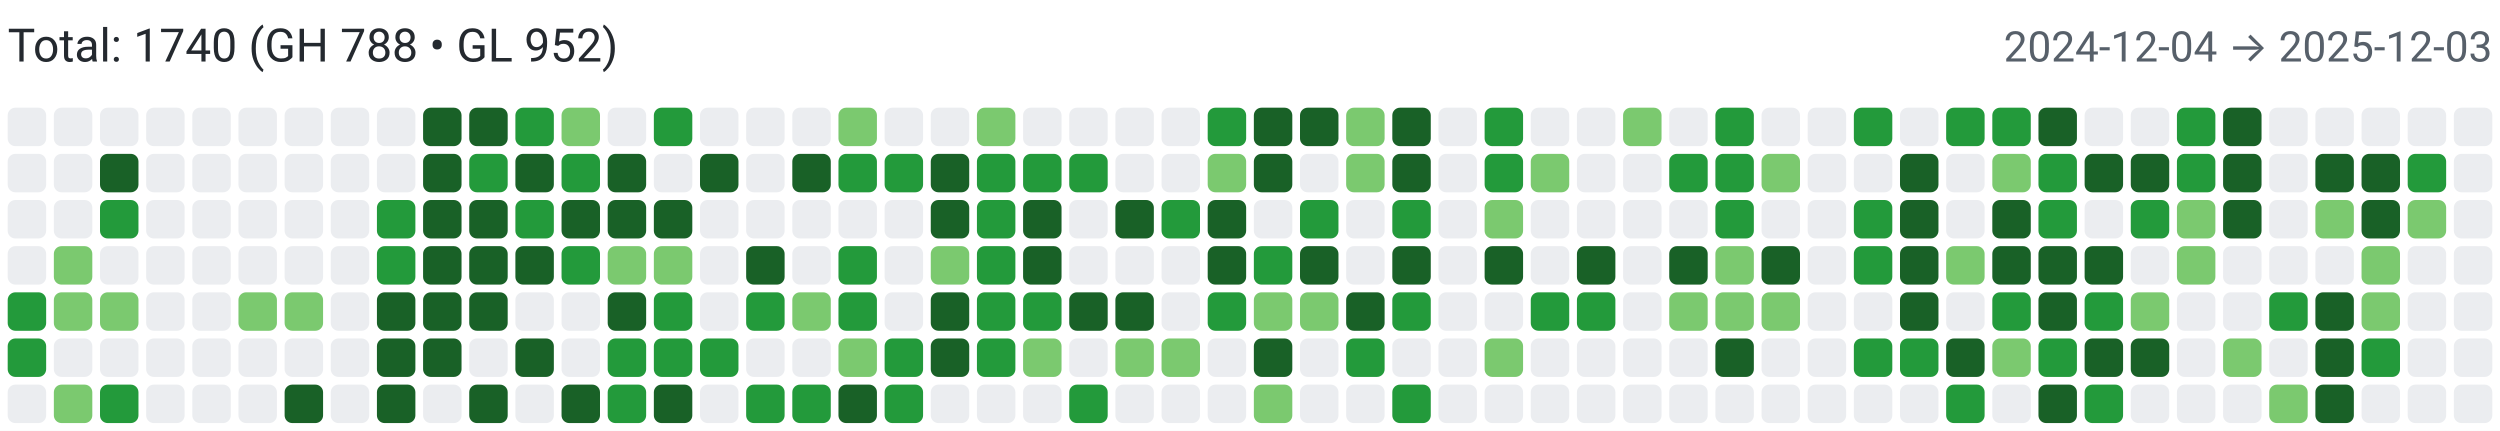
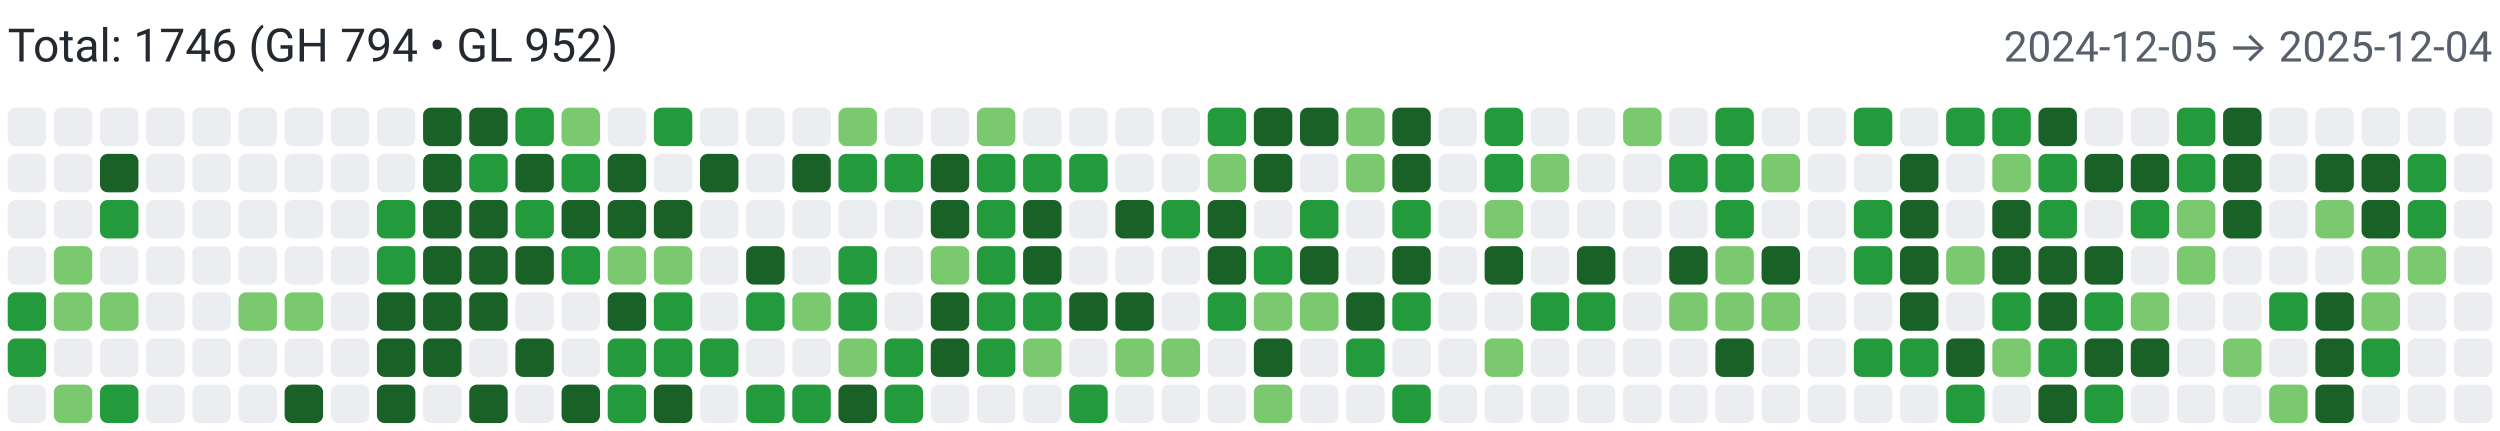
<svg xmlns="http://www.w3.org/2000/svg" width="650" height="112" viewBox="0 0 650 112" role="img" aria-label="Combined contributions">
  <rect width="100%" height="100%" fill="#fff" />
-   <text x="2" y="16" font-family="system-ui,-apple-system,Segoe UI,Roboto,Ubuntu,Cantarell,Noto Sans,sans-serif" font-size="12" fill="#24292f">Total: 1740 (GH 788 • GL 952)</text>
-   <text x="648" y="16" text-anchor="end" font-family="system-ui,-apple-system,Segoe UI,Roboto,Ubuntu,Cantarell,Noto Sans,sans-serif" font-size="11" fill="#57606a">2024-12-04 → 2025-12-03</text>
+   <text x="2" y="16" font-family="system-ui,-apple-system,Segoe UI,Roboto,Ubuntu,Cantarell,Noto Sans,sans-serif" font-size="12" fill="#24292f">Total: 1746 (GH 794 • GL 952)</text>
+   <text x="648" y="16" text-anchor="end" font-family="system-ui,-apple-system,Segoe UI,Roboto,Ubuntu,Cantarell,Noto Sans,sans-serif" font-size="11" fill="#57606a">2024-12-05 → 2025-12-04</text>
  <rect x="2" y="28" width="10" height="10" rx="2" ry="2" fill="#ebedf0">
        </rect>
  <rect x="2" y="40" width="10" height="10" rx="2" ry="2" fill="#ebedf0">
        </rect>
  <rect x="2" y="52" width="10" height="10" rx="2" ry="2" fill="#ebedf0">
        </rect>
  <rect x="2" y="64" width="10" height="10" rx="2" ry="2" fill="#ebedf0">
        </rect>
  <rect x="2" y="76" width="10" height="10" rx="2" ry="2" fill="#239a3b">
        </rect>
  <rect x="2" y="88" width="10" height="10" rx="2" ry="2" fill="#239a3b">
        </rect>
  <rect x="2" y="100" width="10" height="10" rx="2" ry="2" fill="#ebedf0">
        </rect>
  <rect x="14" y="28" width="10" height="10" rx="2" ry="2" fill="#ebedf0">
        </rect>
  <rect x="14" y="40" width="10" height="10" rx="2" ry="2" fill="#ebedf0">
        </rect>
  <rect x="14" y="52" width="10" height="10" rx="2" ry="2" fill="#ebedf0">
        </rect>
  <rect x="14" y="64" width="10" height="10" rx="2" ry="2" fill="#7bc96f">
        </rect>
  <rect x="14" y="76" width="10" height="10" rx="2" ry="2" fill="#7bc96f">
        </rect>
  <rect x="14" y="88" width="10" height="10" rx="2" ry="2" fill="#ebedf0">
        </rect>
  <rect x="14" y="100" width="10" height="10" rx="2" ry="2" fill="#7bc96f">
        </rect>
  <rect x="26" y="28" width="10" height="10" rx="2" ry="2" fill="#ebedf0">
        </rect>
  <rect x="26" y="40" width="10" height="10" rx="2" ry="2" fill="#196127">
        </rect>
  <rect x="26" y="52" width="10" height="10" rx="2" ry="2" fill="#239a3b">
        </rect>
  <rect x="26" y="64" width="10" height="10" rx="2" ry="2" fill="#ebedf0">
        </rect>
  <rect x="26" y="76" width="10" height="10" rx="2" ry="2" fill="#7bc96f">
        </rect>
  <rect x="26" y="88" width="10" height="10" rx="2" ry="2" fill="#ebedf0">
        </rect>
  <rect x="26" y="100" width="10" height="10" rx="2" ry="2" fill="#239a3b">
        </rect>
  <rect x="38" y="28" width="10" height="10" rx="2" ry="2" fill="#ebedf0">
        </rect>
  <rect x="38" y="40" width="10" height="10" rx="2" ry="2" fill="#ebedf0">
        </rect>
  <rect x="38" y="52" width="10" height="10" rx="2" ry="2" fill="#ebedf0">
        </rect>
  <rect x="38" y="64" width="10" height="10" rx="2" ry="2" fill="#ebedf0">
        </rect>
  <rect x="38" y="76" width="10" height="10" rx="2" ry="2" fill="#ebedf0">
        </rect>
  <rect x="38" y="88" width="10" height="10" rx="2" ry="2" fill="#ebedf0">
        </rect>
  <rect x="38" y="100" width="10" height="10" rx="2" ry="2" fill="#ebedf0">
        </rect>
  <rect x="50" y="28" width="10" height="10" rx="2" ry="2" fill="#ebedf0">
        </rect>
  <rect x="50" y="40" width="10" height="10" rx="2" ry="2" fill="#ebedf0">
        </rect>
  <rect x="50" y="52" width="10" height="10" rx="2" ry="2" fill="#ebedf0">
        </rect>
  <rect x="50" y="64" width="10" height="10" rx="2" ry="2" fill="#ebedf0">
        </rect>
  <rect x="50" y="76" width="10" height="10" rx="2" ry="2" fill="#ebedf0">
        </rect>
  <rect x="50" y="88" width="10" height="10" rx="2" ry="2" fill="#ebedf0">
        </rect>
  <rect x="50" y="100" width="10" height="10" rx="2" ry="2" fill="#ebedf0">
        </rect>
  <rect x="62" y="28" width="10" height="10" rx="2" ry="2" fill="#ebedf0">
        </rect>
  <rect x="62" y="40" width="10" height="10" rx="2" ry="2" fill="#ebedf0">
        </rect>
  <rect x="62" y="52" width="10" height="10" rx="2" ry="2" fill="#ebedf0">
        </rect>
  <rect x="62" y="64" width="10" height="10" rx="2" ry="2" fill="#ebedf0">
        </rect>
  <rect x="62" y="76" width="10" height="10" rx="2" ry="2" fill="#7bc96f">
        </rect>
  <rect x="62" y="88" width="10" height="10" rx="2" ry="2" fill="#ebedf0">
        </rect>
  <rect x="62" y="100" width="10" height="10" rx="2" ry="2" fill="#ebedf0">
        </rect>
  <rect x="74" y="28" width="10" height="10" rx="2" ry="2" fill="#ebedf0">
        </rect>
  <rect x="74" y="40" width="10" height="10" rx="2" ry="2" fill="#ebedf0">
        </rect>
  <rect x="74" y="52" width="10" height="10" rx="2" ry="2" fill="#ebedf0">
        </rect>
  <rect x="74" y="64" width="10" height="10" rx="2" ry="2" fill="#ebedf0">
        </rect>
  <rect x="74" y="76" width="10" height="10" rx="2" ry="2" fill="#7bc96f">
        </rect>
  <rect x="74" y="88" width="10" height="10" rx="2" ry="2" fill="#ebedf0">
        </rect>
  <rect x="74" y="100" width="10" height="10" rx="2" ry="2" fill="#196127">
        </rect>
  <rect x="86" y="28" width="10" height="10" rx="2" ry="2" fill="#ebedf0">
        </rect>
  <rect x="86" y="40" width="10" height="10" rx="2" ry="2" fill="#ebedf0">
        </rect>
  <rect x="86" y="52" width="10" height="10" rx="2" ry="2" fill="#ebedf0">
        </rect>
  <rect x="86" y="64" width="10" height="10" rx="2" ry="2" fill="#ebedf0">
        </rect>
  <rect x="86" y="76" width="10" height="10" rx="2" ry="2" fill="#ebedf0">
        </rect>
  <rect x="86" y="88" width="10" height="10" rx="2" ry="2" fill="#ebedf0">
        </rect>
  <rect x="86" y="100" width="10" height="10" rx="2" ry="2" fill="#ebedf0">
        </rect>
  <rect x="98" y="28" width="10" height="10" rx="2" ry="2" fill="#ebedf0">
        </rect>
  <rect x="98" y="40" width="10" height="10" rx="2" ry="2" fill="#ebedf0">
        </rect>
  <rect x="98" y="52" width="10" height="10" rx="2" ry="2" fill="#239a3b">
        </rect>
  <rect x="98" y="64" width="10" height="10" rx="2" ry="2" fill="#239a3b">
        </rect>
  <rect x="98" y="76" width="10" height="10" rx="2" ry="2" fill="#196127">
        </rect>
  <rect x="98" y="88" width="10" height="10" rx="2" ry="2" fill="#196127">
        </rect>
  <rect x="98" y="100" width="10" height="10" rx="2" ry="2" fill="#196127">
        </rect>
  <rect x="110" y="28" width="10" height="10" rx="2" ry="2" fill="#196127">
        </rect>
  <rect x="110" y="40" width="10" height="10" rx="2" ry="2" fill="#196127">
        </rect>
  <rect x="110" y="52" width="10" height="10" rx="2" ry="2" fill="#196127">
        </rect>
  <rect x="110" y="64" width="10" height="10" rx="2" ry="2" fill="#196127">
        </rect>
  <rect x="110" y="76" width="10" height="10" rx="2" ry="2" fill="#196127">
        </rect>
  <rect x="110" y="88" width="10" height="10" rx="2" ry="2" fill="#196127">
        </rect>
  <rect x="110" y="100" width="10" height="10" rx="2" ry="2" fill="#ebedf0">
        </rect>
  <rect x="122" y="28" width="10" height="10" rx="2" ry="2" fill="#196127">
        </rect>
  <rect x="122" y="40" width="10" height="10" rx="2" ry="2" fill="#239a3b">
        </rect>
  <rect x="122" y="52" width="10" height="10" rx="2" ry="2" fill="#196127">
        </rect>
  <rect x="122" y="64" width="10" height="10" rx="2" ry="2" fill="#196127">
        </rect>
  <rect x="122" y="76" width="10" height="10" rx="2" ry="2" fill="#196127">
        </rect>
  <rect x="122" y="88" width="10" height="10" rx="2" ry="2" fill="#ebedf0">
        </rect>
  <rect x="122" y="100" width="10" height="10" rx="2" ry="2" fill="#196127">
        </rect>
  <rect x="134" y="28" width="10" height="10" rx="2" ry="2" fill="#239a3b">
        </rect>
  <rect x="134" y="40" width="10" height="10" rx="2" ry="2" fill="#196127">
        </rect>
  <rect x="134" y="52" width="10" height="10" rx="2" ry="2" fill="#239a3b">
        </rect>
  <rect x="134" y="64" width="10" height="10" rx="2" ry="2" fill="#196127">
        </rect>
  <rect x="134" y="76" width="10" height="10" rx="2" ry="2" fill="#ebedf0">
        </rect>
  <rect x="134" y="88" width="10" height="10" rx="2" ry="2" fill="#196127">
        </rect>
  <rect x="134" y="100" width="10" height="10" rx="2" ry="2" fill="#ebedf0">
        </rect>
  <rect x="146" y="28" width="10" height="10" rx="2" ry="2" fill="#7bc96f">
        </rect>
  <rect x="146" y="40" width="10" height="10" rx="2" ry="2" fill="#239a3b">
        </rect>
  <rect x="146" y="52" width="10" height="10" rx="2" ry="2" fill="#196127">
        </rect>
  <rect x="146" y="64" width="10" height="10" rx="2" ry="2" fill="#239a3b">
        </rect>
  <rect x="146" y="76" width="10" height="10" rx="2" ry="2" fill="#ebedf0">
        </rect>
  <rect x="146" y="88" width="10" height="10" rx="2" ry="2" fill="#ebedf0">
        </rect>
  <rect x="146" y="100" width="10" height="10" rx="2" ry="2" fill="#196127">
        </rect>
  <rect x="158" y="28" width="10" height="10" rx="2" ry="2" fill="#ebedf0">
        </rect>
  <rect x="158" y="40" width="10" height="10" rx="2" ry="2" fill="#196127">
        </rect>
  <rect x="158" y="52" width="10" height="10" rx="2" ry="2" fill="#196127">
        </rect>
  <rect x="158" y="64" width="10" height="10" rx="2" ry="2" fill="#7bc96f">
        </rect>
  <rect x="158" y="76" width="10" height="10" rx="2" ry="2" fill="#196127">
        </rect>
  <rect x="158" y="88" width="10" height="10" rx="2" ry="2" fill="#239a3b">
        </rect>
  <rect x="158" y="100" width="10" height="10" rx="2" ry="2" fill="#239a3b">
        </rect>
  <rect x="170" y="28" width="10" height="10" rx="2" ry="2" fill="#239a3b">
        </rect>
  <rect x="170" y="40" width="10" height="10" rx="2" ry="2" fill="#ebedf0">
        </rect>
  <rect x="170" y="52" width="10" height="10" rx="2" ry="2" fill="#196127">
        </rect>
  <rect x="170" y="64" width="10" height="10" rx="2" ry="2" fill="#7bc96f">
        </rect>
  <rect x="170" y="76" width="10" height="10" rx="2" ry="2" fill="#239a3b">
        </rect>
  <rect x="170" y="88" width="10" height="10" rx="2" ry="2" fill="#239a3b">
        </rect>
  <rect x="170" y="100" width="10" height="10" rx="2" ry="2" fill="#196127">
        </rect>
  <rect x="182" y="28" width="10" height="10" rx="2" ry="2" fill="#ebedf0">
        </rect>
  <rect x="182" y="40" width="10" height="10" rx="2" ry="2" fill="#196127">
        </rect>
  <rect x="182" y="52" width="10" height="10" rx="2" ry="2" fill="#ebedf0">
        </rect>
  <rect x="182" y="64" width="10" height="10" rx="2" ry="2" fill="#ebedf0">
        </rect>
  <rect x="182" y="76" width="10" height="10" rx="2" ry="2" fill="#ebedf0">
        </rect>
  <rect x="182" y="88" width="10" height="10" rx="2" ry="2" fill="#239a3b">
        </rect>
  <rect x="182" y="100" width="10" height="10" rx="2" ry="2" fill="#ebedf0">
        </rect>
  <rect x="194" y="28" width="10" height="10" rx="2" ry="2" fill="#ebedf0">
        </rect>
  <rect x="194" y="40" width="10" height="10" rx="2" ry="2" fill="#ebedf0">
        </rect>
  <rect x="194" y="52" width="10" height="10" rx="2" ry="2" fill="#ebedf0">
        </rect>
  <rect x="194" y="64" width="10" height="10" rx="2" ry="2" fill="#196127">
        </rect>
  <rect x="194" y="76" width="10" height="10" rx="2" ry="2" fill="#239a3b">
        </rect>
  <rect x="194" y="88" width="10" height="10" rx="2" ry="2" fill="#ebedf0">
        </rect>
  <rect x="194" y="100" width="10" height="10" rx="2" ry="2" fill="#239a3b">
        </rect>
  <rect x="206" y="28" width="10" height="10" rx="2" ry="2" fill="#ebedf0">
        </rect>
  <rect x="206" y="40" width="10" height="10" rx="2" ry="2" fill="#196127">
        </rect>
  <rect x="206" y="52" width="10" height="10" rx="2" ry="2" fill="#ebedf0">
        </rect>
  <rect x="206" y="64" width="10" height="10" rx="2" ry="2" fill="#ebedf0">
        </rect>
  <rect x="206" y="76" width="10" height="10" rx="2" ry="2" fill="#7bc96f">
        </rect>
  <rect x="206" y="88" width="10" height="10" rx="2" ry="2" fill="#ebedf0">
        </rect>
  <rect x="206" y="100" width="10" height="10" rx="2" ry="2" fill="#239a3b">
        </rect>
  <rect x="218" y="28" width="10" height="10" rx="2" ry="2" fill="#7bc96f">
        </rect>
  <rect x="218" y="40" width="10" height="10" rx="2" ry="2" fill="#239a3b">
        </rect>
  <rect x="218" y="52" width="10" height="10" rx="2" ry="2" fill="#ebedf0">
        </rect>
  <rect x="218" y="64" width="10" height="10" rx="2" ry="2" fill="#239a3b">
        </rect>
  <rect x="218" y="76" width="10" height="10" rx="2" ry="2" fill="#239a3b">
        </rect>
  <rect x="218" y="88" width="10" height="10" rx="2" ry="2" fill="#7bc96f">
        </rect>
  <rect x="218" y="100" width="10" height="10" rx="2" ry="2" fill="#196127">
        </rect>
  <rect x="230" y="28" width="10" height="10" rx="2" ry="2" fill="#ebedf0">
        </rect>
  <rect x="230" y="40" width="10" height="10" rx="2" ry="2" fill="#239a3b">
        </rect>
  <rect x="230" y="52" width="10" height="10" rx="2" ry="2" fill="#ebedf0">
        </rect>
  <rect x="230" y="64" width="10" height="10" rx="2" ry="2" fill="#ebedf0">
        </rect>
  <rect x="230" y="76" width="10" height="10" rx="2" ry="2" fill="#ebedf0">
        </rect>
  <rect x="230" y="88" width="10" height="10" rx="2" ry="2" fill="#239a3b">
        </rect>
  <rect x="230" y="100" width="10" height="10" rx="2" ry="2" fill="#239a3b">
        </rect>
  <rect x="242" y="28" width="10" height="10" rx="2" ry="2" fill="#ebedf0">
        </rect>
  <rect x="242" y="40" width="10" height="10" rx="2" ry="2" fill="#196127">
        </rect>
  <rect x="242" y="52" width="10" height="10" rx="2" ry="2" fill="#196127">
        </rect>
  <rect x="242" y="64" width="10" height="10" rx="2" ry="2" fill="#7bc96f">
        </rect>
  <rect x="242" y="76" width="10" height="10" rx="2" ry="2" fill="#196127">
        </rect>
  <rect x="242" y="88" width="10" height="10" rx="2" ry="2" fill="#196127">
        </rect>
  <rect x="242" y="100" width="10" height="10" rx="2" ry="2" fill="#ebedf0">
        </rect>
  <rect x="254" y="28" width="10" height="10" rx="2" ry="2" fill="#7bc96f">
        </rect>
  <rect x="254" y="40" width="10" height="10" rx="2" ry="2" fill="#239a3b">
        </rect>
  <rect x="254" y="52" width="10" height="10" rx="2" ry="2" fill="#239a3b">
        </rect>
  <rect x="254" y="64" width="10" height="10" rx="2" ry="2" fill="#239a3b">
        </rect>
  <rect x="254" y="76" width="10" height="10" rx="2" ry="2" fill="#239a3b">
        </rect>
  <rect x="254" y="88" width="10" height="10" rx="2" ry="2" fill="#239a3b">
        </rect>
  <rect x="254" y="100" width="10" height="10" rx="2" ry="2" fill="#ebedf0">
        </rect>
  <rect x="266" y="28" width="10" height="10" rx="2" ry="2" fill="#ebedf0">
        </rect>
  <rect x="266" y="40" width="10" height="10" rx="2" ry="2" fill="#239a3b">
        </rect>
  <rect x="266" y="52" width="10" height="10" rx="2" ry="2" fill="#196127">
        </rect>
  <rect x="266" y="64" width="10" height="10" rx="2" ry="2" fill="#196127">
        </rect>
  <rect x="266" y="76" width="10" height="10" rx="2" ry="2" fill="#239a3b">
        </rect>
  <rect x="266" y="88" width="10" height="10" rx="2" ry="2" fill="#7bc96f">
        </rect>
  <rect x="266" y="100" width="10" height="10" rx="2" ry="2" fill="#ebedf0">
        </rect>
  <rect x="278" y="28" width="10" height="10" rx="2" ry="2" fill="#ebedf0">
        </rect>
  <rect x="278" y="40" width="10" height="10" rx="2" ry="2" fill="#239a3b">
        </rect>
  <rect x="278" y="52" width="10" height="10" rx="2" ry="2" fill="#ebedf0">
        </rect>
  <rect x="278" y="64" width="10" height="10" rx="2" ry="2" fill="#ebedf0">
        </rect>
  <rect x="278" y="76" width="10" height="10" rx="2" ry="2" fill="#196127">
        </rect>
  <rect x="278" y="88" width="10" height="10" rx="2" ry="2" fill="#ebedf0">
        </rect>
  <rect x="278" y="100" width="10" height="10" rx="2" ry="2" fill="#239a3b">
        </rect>
  <rect x="290" y="28" width="10" height="10" rx="2" ry="2" fill="#ebedf0">
        </rect>
  <rect x="290" y="40" width="10" height="10" rx="2" ry="2" fill="#ebedf0">
        </rect>
  <rect x="290" y="52" width="10" height="10" rx="2" ry="2" fill="#196127">
        </rect>
  <rect x="290" y="64" width="10" height="10" rx="2" ry="2" fill="#ebedf0">
        </rect>
  <rect x="290" y="76" width="10" height="10" rx="2" ry="2" fill="#196127">
        </rect>
  <rect x="290" y="88" width="10" height="10" rx="2" ry="2" fill="#7bc96f">
        </rect>
  <rect x="290" y="100" width="10" height="10" rx="2" ry="2" fill="#ebedf0">
        </rect>
  <rect x="302" y="28" width="10" height="10" rx="2" ry="2" fill="#ebedf0">
        </rect>
  <rect x="302" y="40" width="10" height="10" rx="2" ry="2" fill="#ebedf0">
        </rect>
  <rect x="302" y="52" width="10" height="10" rx="2" ry="2" fill="#239a3b">
        </rect>
  <rect x="302" y="64" width="10" height="10" rx="2" ry="2" fill="#ebedf0">
        </rect>
  <rect x="302" y="76" width="10" height="10" rx="2" ry="2" fill="#ebedf0">
        </rect>
  <rect x="302" y="88" width="10" height="10" rx="2" ry="2" fill="#7bc96f">
        </rect>
  <rect x="302" y="100" width="10" height="10" rx="2" ry="2" fill="#ebedf0">
        </rect>
  <rect x="314" y="28" width="10" height="10" rx="2" ry="2" fill="#239a3b">
        </rect>
  <rect x="314" y="40" width="10" height="10" rx="2" ry="2" fill="#7bc96f">
        </rect>
  <rect x="314" y="52" width="10" height="10" rx="2" ry="2" fill="#196127">
        </rect>
  <rect x="314" y="64" width="10" height="10" rx="2" ry="2" fill="#196127">
        </rect>
  <rect x="314" y="76" width="10" height="10" rx="2" ry="2" fill="#239a3b">
        </rect>
  <rect x="314" y="88" width="10" height="10" rx="2" ry="2" fill="#ebedf0">
        </rect>
  <rect x="314" y="100" width="10" height="10" rx="2" ry="2" fill="#ebedf0">
        </rect>
  <rect x="326" y="28" width="10" height="10" rx="2" ry="2" fill="#196127">
        </rect>
  <rect x="326" y="40" width="10" height="10" rx="2" ry="2" fill="#196127">
        </rect>
  <rect x="326" y="52" width="10" height="10" rx="2" ry="2" fill="#ebedf0">
        </rect>
  <rect x="326" y="64" width="10" height="10" rx="2" ry="2" fill="#239a3b">
        </rect>
  <rect x="326" y="76" width="10" height="10" rx="2" ry="2" fill="#7bc96f">
        </rect>
  <rect x="326" y="88" width="10" height="10" rx="2" ry="2" fill="#196127">
        </rect>
  <rect x="326" y="100" width="10" height="10" rx="2" ry="2" fill="#7bc96f">
        </rect>
  <rect x="338" y="28" width="10" height="10" rx="2" ry="2" fill="#196127">
        </rect>
  <rect x="338" y="40" width="10" height="10" rx="2" ry="2" fill="#ebedf0">
        </rect>
  <rect x="338" y="52" width="10" height="10" rx="2" ry="2" fill="#239a3b">
        </rect>
  <rect x="338" y="64" width="10" height="10" rx="2" ry="2" fill="#196127">
        </rect>
  <rect x="338" y="76" width="10" height="10" rx="2" ry="2" fill="#7bc96f">
        </rect>
  <rect x="338" y="88" width="10" height="10" rx="2" ry="2" fill="#ebedf0">
        </rect>
  <rect x="338" y="100" width="10" height="10" rx="2" ry="2" fill="#ebedf0">
        </rect>
  <rect x="350" y="28" width="10" height="10" rx="2" ry="2" fill="#7bc96f">
        </rect>
  <rect x="350" y="40" width="10" height="10" rx="2" ry="2" fill="#7bc96f">
        </rect>
  <rect x="350" y="52" width="10" height="10" rx="2" ry="2" fill="#ebedf0">
        </rect>
  <rect x="350" y="64" width="10" height="10" rx="2" ry="2" fill="#ebedf0">
        </rect>
  <rect x="350" y="76" width="10" height="10" rx="2" ry="2" fill="#196127">
        </rect>
  <rect x="350" y="88" width="10" height="10" rx="2" ry="2" fill="#239a3b">
        </rect>
  <rect x="350" y="100" width="10" height="10" rx="2" ry="2" fill="#ebedf0">
        </rect>
  <rect x="362" y="28" width="10" height="10" rx="2" ry="2" fill="#196127">
        </rect>
  <rect x="362" y="40" width="10" height="10" rx="2" ry="2" fill="#196127">
        </rect>
  <rect x="362" y="52" width="10" height="10" rx="2" ry="2" fill="#239a3b">
        </rect>
  <rect x="362" y="64" width="10" height="10" rx="2" ry="2" fill="#196127">
        </rect>
  <rect x="362" y="76" width="10" height="10" rx="2" ry="2" fill="#239a3b">
        </rect>
  <rect x="362" y="88" width="10" height="10" rx="2" ry="2" fill="#ebedf0">
        </rect>
  <rect x="362" y="100" width="10" height="10" rx="2" ry="2" fill="#239a3b">
        </rect>
  <rect x="374" y="28" width="10" height="10" rx="2" ry="2" fill="#ebedf0">
        </rect>
  <rect x="374" y="40" width="10" height="10" rx="2" ry="2" fill="#ebedf0">
        </rect>
  <rect x="374" y="52" width="10" height="10" rx="2" ry="2" fill="#ebedf0">
        </rect>
  <rect x="374" y="64" width="10" height="10" rx="2" ry="2" fill="#ebedf0">
        </rect>
  <rect x="374" y="76" width="10" height="10" rx="2" ry="2" fill="#ebedf0">
        </rect>
  <rect x="374" y="88" width="10" height="10" rx="2" ry="2" fill="#ebedf0">
        </rect>
  <rect x="374" y="100" width="10" height="10" rx="2" ry="2" fill="#ebedf0">
        </rect>
  <rect x="386" y="28" width="10" height="10" rx="2" ry="2" fill="#239a3b">
        </rect>
  <rect x="386" y="40" width="10" height="10" rx="2" ry="2" fill="#239a3b">
        </rect>
  <rect x="386" y="52" width="10" height="10" rx="2" ry="2" fill="#7bc96f">
        </rect>
  <rect x="386" y="64" width="10" height="10" rx="2" ry="2" fill="#196127">
        </rect>
  <rect x="386" y="76" width="10" height="10" rx="2" ry="2" fill="#ebedf0">
        </rect>
  <rect x="386" y="88" width="10" height="10" rx="2" ry="2" fill="#7bc96f">
        </rect>
  <rect x="386" y="100" width="10" height="10" rx="2" ry="2" fill="#ebedf0">
        </rect>
  <rect x="398" y="28" width="10" height="10" rx="2" ry="2" fill="#ebedf0">
        </rect>
  <rect x="398" y="40" width="10" height="10" rx="2" ry="2" fill="#7bc96f">
        </rect>
  <rect x="398" y="52" width="10" height="10" rx="2" ry="2" fill="#ebedf0">
        </rect>
  <rect x="398" y="64" width="10" height="10" rx="2" ry="2" fill="#ebedf0">
        </rect>
  <rect x="398" y="76" width="10" height="10" rx="2" ry="2" fill="#239a3b">
        </rect>
  <rect x="398" y="88" width="10" height="10" rx="2" ry="2" fill="#ebedf0">
        </rect>
  <rect x="398" y="100" width="10" height="10" rx="2" ry="2" fill="#ebedf0">
        </rect>
  <rect x="410" y="28" width="10" height="10" rx="2" ry="2" fill="#ebedf0">
        </rect>
  <rect x="410" y="40" width="10" height="10" rx="2" ry="2" fill="#ebedf0">
        </rect>
  <rect x="410" y="52" width="10" height="10" rx="2" ry="2" fill="#ebedf0">
        </rect>
  <rect x="410" y="64" width="10" height="10" rx="2" ry="2" fill="#196127">
        </rect>
  <rect x="410" y="76" width="10" height="10" rx="2" ry="2" fill="#239a3b">
        </rect>
  <rect x="410" y="88" width="10" height="10" rx="2" ry="2" fill="#ebedf0">
        </rect>
  <rect x="410" y="100" width="10" height="10" rx="2" ry="2" fill="#ebedf0">
        </rect>
  <rect x="422" y="28" width="10" height="10" rx="2" ry="2" fill="#7bc96f">
        </rect>
  <rect x="422" y="40" width="10" height="10" rx="2" ry="2" fill="#ebedf0">
        </rect>
  <rect x="422" y="52" width="10" height="10" rx="2" ry="2" fill="#ebedf0">
        </rect>
  <rect x="422" y="64" width="10" height="10" rx="2" ry="2" fill="#ebedf0">
        </rect>
  <rect x="422" y="76" width="10" height="10" rx="2" ry="2" fill="#ebedf0">
        </rect>
  <rect x="422" y="88" width="10" height="10" rx="2" ry="2" fill="#ebedf0">
        </rect>
  <rect x="422" y="100" width="10" height="10" rx="2" ry="2" fill="#ebedf0">
        </rect>
  <rect x="434" y="28" width="10" height="10" rx="2" ry="2" fill="#ebedf0">
        </rect>
  <rect x="434" y="40" width="10" height="10" rx="2" ry="2" fill="#239a3b">
        </rect>
  <rect x="434" y="52" width="10" height="10" rx="2" ry="2" fill="#ebedf0">
        </rect>
  <rect x="434" y="64" width="10" height="10" rx="2" ry="2" fill="#196127">
        </rect>
  <rect x="434" y="76" width="10" height="10" rx="2" ry="2" fill="#7bc96f">
        </rect>
  <rect x="434" y="88" width="10" height="10" rx="2" ry="2" fill="#ebedf0">
        </rect>
  <rect x="434" y="100" width="10" height="10" rx="2" ry="2" fill="#ebedf0">
        </rect>
  <rect x="446" y="28" width="10" height="10" rx="2" ry="2" fill="#239a3b">
        </rect>
  <rect x="446" y="40" width="10" height="10" rx="2" ry="2" fill="#239a3b">
        </rect>
  <rect x="446" y="52" width="10" height="10" rx="2" ry="2" fill="#239a3b">
        </rect>
  <rect x="446" y="64" width="10" height="10" rx="2" ry="2" fill="#7bc96f">
        </rect>
  <rect x="446" y="76" width="10" height="10" rx="2" ry="2" fill="#7bc96f">
        </rect>
  <rect x="446" y="88" width="10" height="10" rx="2" ry="2" fill="#196127">
        </rect>
  <rect x="446" y="100" width="10" height="10" rx="2" ry="2" fill="#ebedf0">
        </rect>
  <rect x="458" y="28" width="10" height="10" rx="2" ry="2" fill="#ebedf0">
        </rect>
  <rect x="458" y="40" width="10" height="10" rx="2" ry="2" fill="#7bc96f">
        </rect>
  <rect x="458" y="52" width="10" height="10" rx="2" ry="2" fill="#ebedf0">
        </rect>
  <rect x="458" y="64" width="10" height="10" rx="2" ry="2" fill="#196127">
        </rect>
  <rect x="458" y="76" width="10" height="10" rx="2" ry="2" fill="#7bc96f">
        </rect>
  <rect x="458" y="88" width="10" height="10" rx="2" ry="2" fill="#ebedf0">
        </rect>
  <rect x="458" y="100" width="10" height="10" rx="2" ry="2" fill="#ebedf0">
        </rect>
  <rect x="470" y="28" width="10" height="10" rx="2" ry="2" fill="#ebedf0">
        </rect>
  <rect x="470" y="40" width="10" height="10" rx="2" ry="2" fill="#ebedf0">
        </rect>
  <rect x="470" y="52" width="10" height="10" rx="2" ry="2" fill="#ebedf0">
        </rect>
  <rect x="470" y="64" width="10" height="10" rx="2" ry="2" fill="#ebedf0">
        </rect>
  <rect x="470" y="76" width="10" height="10" rx="2" ry="2" fill="#ebedf0">
        </rect>
  <rect x="470" y="88" width="10" height="10" rx="2" ry="2" fill="#ebedf0">
        </rect>
  <rect x="470" y="100" width="10" height="10" rx="2" ry="2" fill="#ebedf0">
        </rect>
  <rect x="482" y="28" width="10" height="10" rx="2" ry="2" fill="#239a3b">
        </rect>
  <rect x="482" y="40" width="10" height="10" rx="2" ry="2" fill="#ebedf0">
        </rect>
  <rect x="482" y="52" width="10" height="10" rx="2" ry="2" fill="#239a3b">
        </rect>
  <rect x="482" y="64" width="10" height="10" rx="2" ry="2" fill="#239a3b">
        </rect>
  <rect x="482" y="76" width="10" height="10" rx="2" ry="2" fill="#ebedf0">
        </rect>
  <rect x="482" y="88" width="10" height="10" rx="2" ry="2" fill="#239a3b">
        </rect>
  <rect x="482" y="100" width="10" height="10" rx="2" ry="2" fill="#ebedf0">
        </rect>
  <rect x="494" y="28" width="10" height="10" rx="2" ry="2" fill="#ebedf0">
        </rect>
  <rect x="494" y="40" width="10" height="10" rx="2" ry="2" fill="#196127">
        </rect>
  <rect x="494" y="52" width="10" height="10" rx="2" ry="2" fill="#196127">
        </rect>
  <rect x="494" y="64" width="10" height="10" rx="2" ry="2" fill="#196127">
        </rect>
  <rect x="494" y="76" width="10" height="10" rx="2" ry="2" fill="#196127">
        </rect>
  <rect x="494" y="88" width="10" height="10" rx="2" ry="2" fill="#239a3b">
        </rect>
  <rect x="494" y="100" width="10" height="10" rx="2" ry="2" fill="#ebedf0">
        </rect>
  <rect x="506" y="28" width="10" height="10" rx="2" ry="2" fill="#239a3b">
        </rect>
  <rect x="506" y="40" width="10" height="10" rx="2" ry="2" fill="#ebedf0">
        </rect>
  <rect x="506" y="52" width="10" height="10" rx="2" ry="2" fill="#ebedf0">
        </rect>
  <rect x="506" y="64" width="10" height="10" rx="2" ry="2" fill="#7bc96f">
        </rect>
  <rect x="506" y="76" width="10" height="10" rx="2" ry="2" fill="#ebedf0">
        </rect>
  <rect x="506" y="88" width="10" height="10" rx="2" ry="2" fill="#196127">
        </rect>
  <rect x="506" y="100" width="10" height="10" rx="2" ry="2" fill="#239a3b">
        </rect>
  <rect x="518" y="28" width="10" height="10" rx="2" ry="2" fill="#239a3b">
        </rect>
  <rect x="518" y="40" width="10" height="10" rx="2" ry="2" fill="#7bc96f">
        </rect>
  <rect x="518" y="52" width="10" height="10" rx="2" ry="2" fill="#196127">
        </rect>
  <rect x="518" y="64" width="10" height="10" rx="2" ry="2" fill="#196127">
        </rect>
  <rect x="518" y="76" width="10" height="10" rx="2" ry="2" fill="#239a3b">
        </rect>
  <rect x="518" y="88" width="10" height="10" rx="2" ry="2" fill="#7bc96f">
        </rect>
  <rect x="518" y="100" width="10" height="10" rx="2" ry="2" fill="#ebedf0">
        </rect>
  <rect x="530" y="28" width="10" height="10" rx="2" ry="2" fill="#196127">
        </rect>
  <rect x="530" y="40" width="10" height="10" rx="2" ry="2" fill="#239a3b">
        </rect>
  <rect x="530" y="52" width="10" height="10" rx="2" ry="2" fill="#239a3b">
        </rect>
  <rect x="530" y="64" width="10" height="10" rx="2" ry="2" fill="#196127">
        </rect>
  <rect x="530" y="76" width="10" height="10" rx="2" ry="2" fill="#196127">
        </rect>
  <rect x="530" y="88" width="10" height="10" rx="2" ry="2" fill="#239a3b">
        </rect>
  <rect x="530" y="100" width="10" height="10" rx="2" ry="2" fill="#196127">
        </rect>
  <rect x="542" y="28" width="10" height="10" rx="2" ry="2" fill="#ebedf0">
        </rect>
  <rect x="542" y="40" width="10" height="10" rx="2" ry="2" fill="#196127">
        </rect>
  <rect x="542" y="52" width="10" height="10" rx="2" ry="2" fill="#ebedf0">
        </rect>
  <rect x="542" y="64" width="10" height="10" rx="2" ry="2" fill="#196127">
        </rect>
  <rect x="542" y="76" width="10" height="10" rx="2" ry="2" fill="#239a3b">
        </rect>
  <rect x="542" y="88" width="10" height="10" rx="2" ry="2" fill="#196127">
        </rect>
  <rect x="542" y="100" width="10" height="10" rx="2" ry="2" fill="#239a3b">
        </rect>
  <rect x="554" y="28" width="10" height="10" rx="2" ry="2" fill="#ebedf0">
        </rect>
  <rect x="554" y="40" width="10" height="10" rx="2" ry="2" fill="#196127">
        </rect>
  <rect x="554" y="52" width="10" height="10" rx="2" ry="2" fill="#239a3b">
        </rect>
  <rect x="554" y="64" width="10" height="10" rx="2" ry="2" fill="#ebedf0">
        </rect>
  <rect x="554" y="76" width="10" height="10" rx="2" ry="2" fill="#7bc96f">
        </rect>
  <rect x="554" y="88" width="10" height="10" rx="2" ry="2" fill="#196127">
        </rect>
  <rect x="554" y="100" width="10" height="10" rx="2" ry="2" fill="#ebedf0">
        </rect>
  <rect x="566" y="28" width="10" height="10" rx="2" ry="2" fill="#239a3b">
        </rect>
  <rect x="566" y="40" width="10" height="10" rx="2" ry="2" fill="#239a3b">
        </rect>
  <rect x="566" y="52" width="10" height="10" rx="2" ry="2" fill="#7bc96f">
        </rect>
  <rect x="566" y="64" width="10" height="10" rx="2" ry="2" fill="#7bc96f">
        </rect>
  <rect x="566" y="76" width="10" height="10" rx="2" ry="2" fill="#ebedf0">
        </rect>
  <rect x="566" y="88" width="10" height="10" rx="2" ry="2" fill="#ebedf0">
        </rect>
  <rect x="566" y="100" width="10" height="10" rx="2" ry="2" fill="#ebedf0">
        </rect>
  <rect x="578" y="28" width="10" height="10" rx="2" ry="2" fill="#196127">
        </rect>
  <rect x="578" y="40" width="10" height="10" rx="2" ry="2" fill="#196127">
        </rect>
  <rect x="578" y="52" width="10" height="10" rx="2" ry="2" fill="#196127">
        </rect>
  <rect x="578" y="64" width="10" height="10" rx="2" ry="2" fill="#ebedf0">
        </rect>
  <rect x="578" y="76" width="10" height="10" rx="2" ry="2" fill="#ebedf0">
        </rect>
  <rect x="578" y="88" width="10" height="10" rx="2" ry="2" fill="#7bc96f">
        </rect>
  <rect x="578" y="100" width="10" height="10" rx="2" ry="2" fill="#ebedf0">
        </rect>
  <rect x="590" y="28" width="10" height="10" rx="2" ry="2" fill="#ebedf0">
        </rect>
  <rect x="590" y="40" width="10" height="10" rx="2" ry="2" fill="#ebedf0">
        </rect>
  <rect x="590" y="52" width="10" height="10" rx="2" ry="2" fill="#ebedf0">
        </rect>
  <rect x="590" y="64" width="10" height="10" rx="2" ry="2" fill="#ebedf0">
        </rect>
  <rect x="590" y="76" width="10" height="10" rx="2" ry="2" fill="#239a3b">
        </rect>
  <rect x="590" y="88" width="10" height="10" rx="2" ry="2" fill="#ebedf0">
        </rect>
  <rect x="590" y="100" width="10" height="10" rx="2" ry="2" fill="#7bc96f">
        </rect>
  <rect x="602" y="28" width="10" height="10" rx="2" ry="2" fill="#ebedf0">
        </rect>
  <rect x="602" y="40" width="10" height="10" rx="2" ry="2" fill="#196127">
        </rect>
  <rect x="602" y="52" width="10" height="10" rx="2" ry="2" fill="#7bc96f">
        </rect>
  <rect x="602" y="64" width="10" height="10" rx="2" ry="2" fill="#ebedf0">
        </rect>
  <rect x="602" y="76" width="10" height="10" rx="2" ry="2" fill="#196127">
        </rect>
  <rect x="602" y="88" width="10" height="10" rx="2" ry="2" fill="#196127">
        </rect>
  <rect x="602" y="100" width="10" height="10" rx="2" ry="2" fill="#196127">
        </rect>
  <rect x="614" y="28" width="10" height="10" rx="2" ry="2" fill="#ebedf0">
        </rect>
  <rect x="614" y="40" width="10" height="10" rx="2" ry="2" fill="#196127">
        </rect>
  <rect x="614" y="52" width="10" height="10" rx="2" ry="2" fill="#196127">
        </rect>
  <rect x="614" y="64" width="10" height="10" rx="2" ry="2" fill="#7bc96f">
        </rect>
  <rect x="614" y="76" width="10" height="10" rx="2" ry="2" fill="#7bc96f">
        </rect>
  <rect x="614" y="88" width="10" height="10" rx="2" ry="2" fill="#239a3b">
        </rect>
  <rect x="614" y="100" width="10" height="10" rx="2" ry="2" fill="#ebedf0">
        </rect>
  <rect x="626" y="28" width="10" height="10" rx="2" ry="2" fill="#ebedf0">
        </rect>
  <rect x="626" y="40" width="10" height="10" rx="2" ry="2" fill="#239a3b">
        </rect>
-   <rect x="626" y="52" width="10" height="10" rx="2" ry="2" fill="#7bc96f">
-         </rect>
-   <rect x="626" y="64" width="10" height="10" rx="2" ry="2" fill="#ebedf0">
+   <rect x="626" y="52" width="10" height="10" rx="2" ry="2" fill="#239a3b">
+         </rect>
+   <rect x="626" y="64" width="10" height="10" rx="2" ry="2" fill="#7bc96f">
        </rect>
  <rect x="626" y="76" width="10" height="10" rx="2" ry="2" fill="#ebedf0">
        </rect>
  <rect x="626" y="88" width="10" height="10" rx="2" ry="2" fill="#ebedf0">
        </rect>
  <rect x="626" y="100" width="10" height="10" rx="2" ry="2" fill="#ebedf0">
        </rect>
  <rect x="638" y="28" width="10" height="10" rx="2" ry="2" fill="#ebedf0">
        </rect>
  <rect x="638" y="40" width="10" height="10" rx="2" ry="2" fill="#ebedf0">
        </rect>
  <rect x="638" y="52" width="10" height="10" rx="2" ry="2" fill="#ebedf0">
        </rect>
  <rect x="638" y="64" width="10" height="10" rx="2" ry="2" fill="#ebedf0">
        </rect>
  <rect x="638" y="76" width="10" height="10" rx="2" ry="2" fill="#ebedf0">
        </rect>
  <rect x="638" y="88" width="10" height="10" rx="2" ry="2" fill="#ebedf0">
        </rect>
  <rect x="638" y="100" width="10" height="10" rx="2" ry="2" fill="#ebedf0">
        </rect>
</svg>
